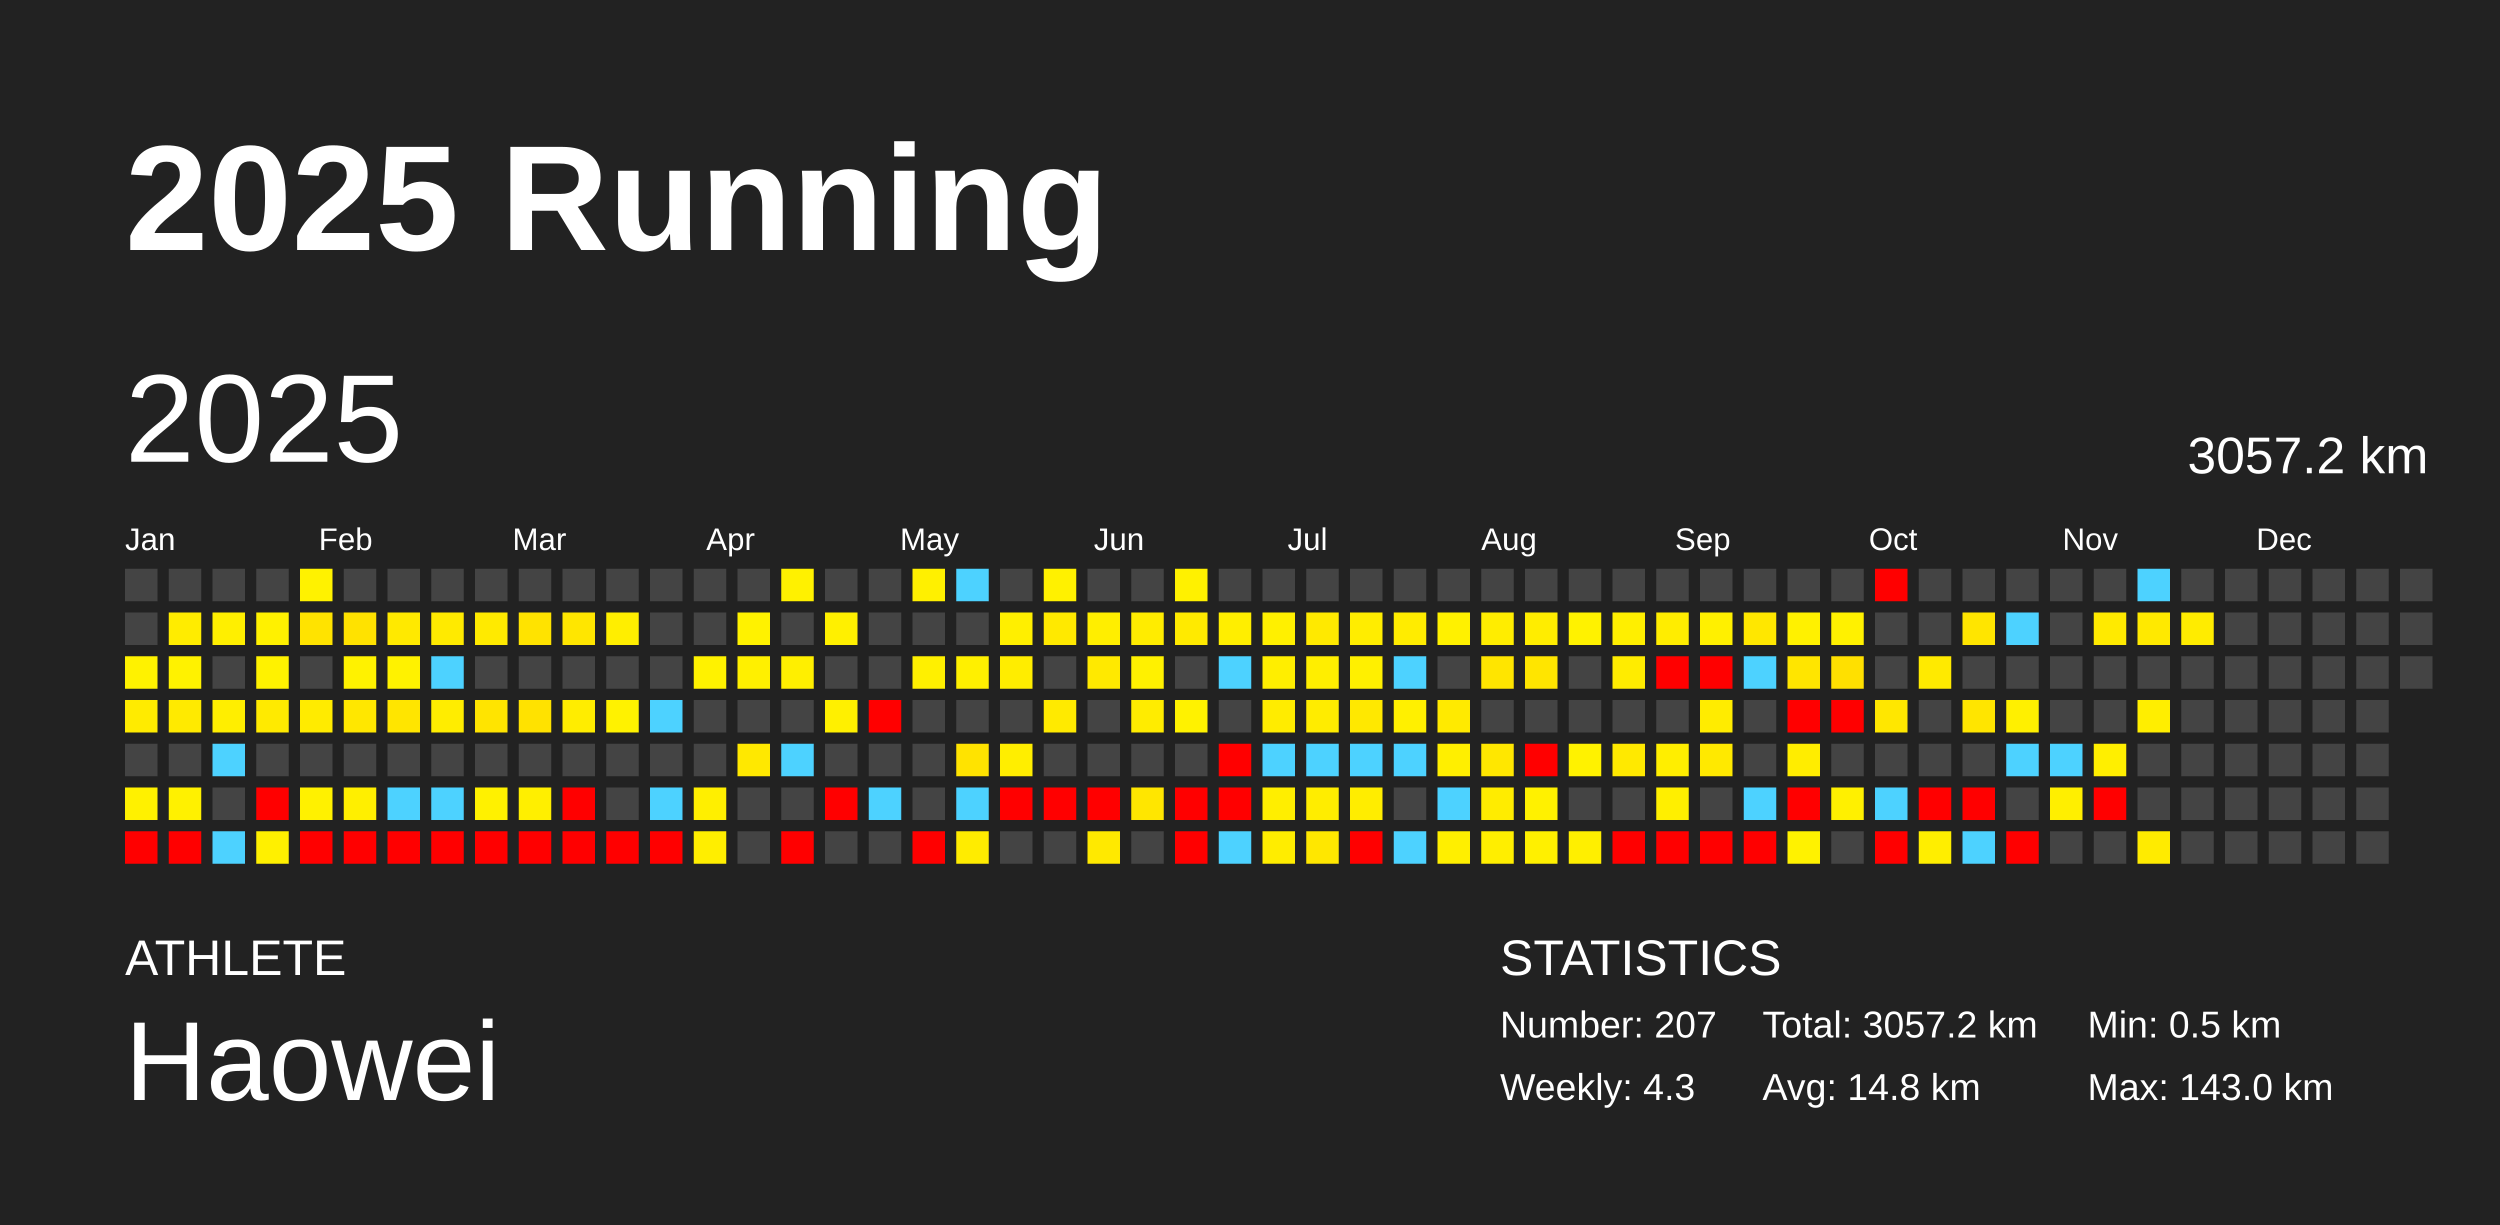
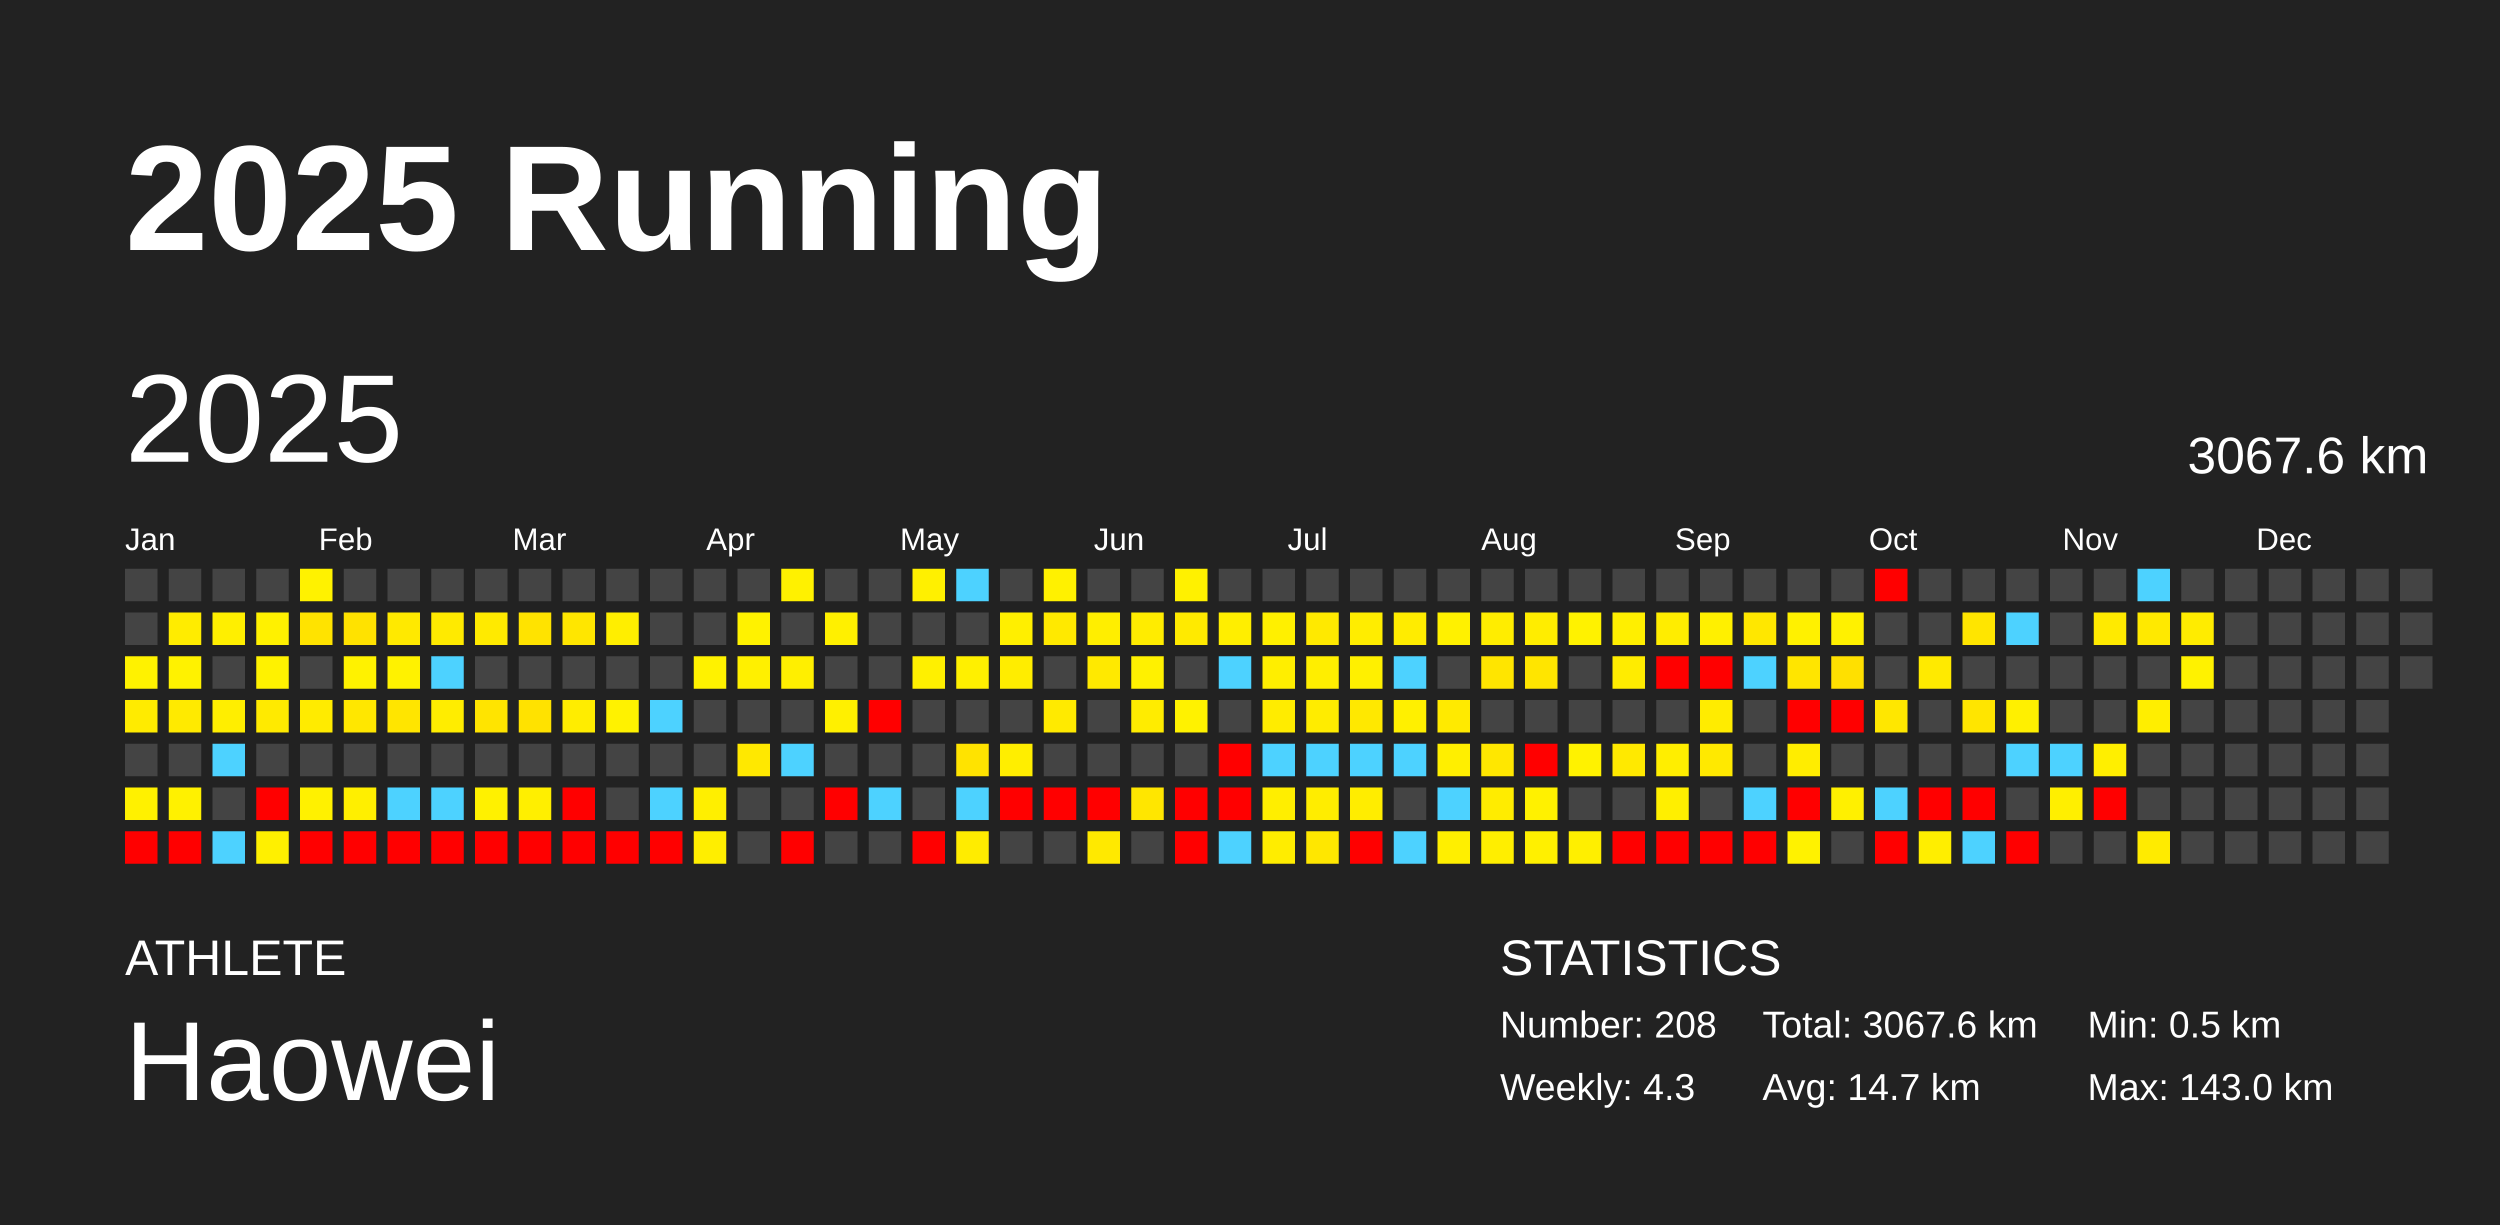
<svg xmlns="http://www.w3.org/2000/svg" baseProfile="full" height="98mm" version="1.1" viewBox="0,0,200,98" width="200mm">
  <defs />
  <rect fill="#222222" height="98" width="200" x="0" y="0" />
  <text fill="#FFFFFF" style="font-size:12px; font-family:Arial; font-weight:bold;" x="10" y="20">2025 Running</text>
  <text fill="#FFFFFF" style="font-size:4px; font-family:Arial" x="10" y="78">ATHLETE</text>
  <text fill="#FFFFFF" style="font-size:9px; font-family:Arial" x="10" y="88">Haowei</text>
  <text fill="#FFFFFF" style="font-size:4px; font-family:Arial" x="120" y="78">STATISTICS</text>
-   <text fill="#FFFFFF" style="font-size:3px; font-family:Arial" x="120" y="83">Number: 207</text>
+   <text fill="#FFFFFF" style="font-size:3px; font-family:Arial" x="120" y="83">Number: 208</text>
  <text fill="#FFFFFF" style="font-size:3px; font-family:Arial" x="120" y="88">Weekly: 4.3</text>
-   <text fill="#FFFFFF" style="font-size:3px; font-family:Arial" x="141" y="83">Total: 3057.2 km</text>
-   <text fill="#FFFFFF" style="font-size:3px; font-family:Arial" x="141" y="88">Avg: 14.8 km</text>
+   <text fill="#FFFFFF" style="font-size:3px; font-family:Arial" x="141" y="83">Total: 3067.6 km</text>
+   <text fill="#FFFFFF" style="font-size:3px; font-family:Arial" x="141" y="88">Avg: 14.7 km</text>
  <text fill="#FFFFFF" style="font-size:3px; font-family:Arial" x="167" y="83">Min: 0.5 km</text>
  <text fill="#FFFFFF" style="font-size:3px; font-family:Arial" x="167" y="88">Max: 143.0 km</text>
  <text dominant-baseline="hanging" fill="#FFFFFF" style="font-size:10.0px; font-family:Arial;" x="10" y="30">2025</text>
-   <text dominant-baseline="hanging" fill="#FFFFFF" style="font-size:4.125px; font-family:Arial;" x="175" y="35">3057.2 km</text>
+   <text dominant-baseline="hanging" fill="#FFFFFF" style="font-size:4.125px; font-family:Arial;" x="175" y="35">3067.6 km</text>
  <text fill="#FFFFFF" style="font-size:2.5px; font-family:Arial" x="10.0" y="44">Jan</text>
  <text fill="#FFFFFF" style="font-size:2.5px; font-family:Arial" x="25.5" y="44">Feb</text>
  <text fill="#FFFFFF" style="font-size:2.5px; font-family:Arial" x="41.0" y="44">Mar</text>
  <text fill="#FFFFFF" style="font-size:2.5px; font-family:Arial" x="56.5" y="44">Apr</text>
  <text fill="#FFFFFF" style="font-size:2.5px; font-family:Arial" x="72.0" y="44">May</text>
  <text fill="#FFFFFF" style="font-size:2.5px; font-family:Arial" x="87.5" y="44">Jun</text>
  <text fill="#FFFFFF" style="font-size:2.5px; font-family:Arial" x="103.0" y="44">Jul</text>
  <text fill="#FFFFFF" style="font-size:2.5px; font-family:Arial" x="118.5" y="44">Aug</text>
  <text fill="#FFFFFF" style="font-size:2.5px; font-family:Arial" x="134.0" y="44">Sep</text>
  <text fill="#FFFFFF" style="font-size:2.5px; font-family:Arial" x="149.5" y="44">Oct</text>
  <text fill="#FFFFFF" style="font-size:2.5px; font-family:Arial" x="165.0" y="44">Nov</text>
  <text fill="#FFFFFF" style="font-size:2.5px; font-family:Arial" x="180.5" y="44">Dec</text>
  <rect fill="#444444" height="2.6" width="2.6" x="10.0" y="45.5" />
  <rect fill="#444444" height="2.6" width="2.6" x="10.0" y="49.0" />
  <rect fill="#fff200" height="2.6" width="2.6" x="10.0" y="52.5" />
  <rect fill="#ffeb00" height="2.6" width="2.6" x="10.0" y="56.0" />
  <rect fill="#444444" height="2.6" width="2.6" x="10.0" y="59.5" />
  <rect fill="#fff100" height="2.6" width="2.6" x="10.0" y="63.0" />
  <rect fill="red" height="2.6" width="2.6" x="10.0" y="66.5" />
  <rect fill="#444444" height="2.6" width="2.6" x="13.5" y="45.5" />
  <rect fill="#ffec00" height="2.6" width="2.6" x="13.5" y="49.0" />
  <rect fill="#fff200" height="2.6" width="2.6" x="13.5" y="52.5" />
  <rect fill="#ffea00" height="2.6" width="2.6" x="13.5" y="56.0" />
  <rect fill="#444444" height="2.6" width="2.6" x="13.5" y="59.5" />
  <rect fill="#fff100" height="2.6" width="2.6" x="13.5" y="63.0" />
  <rect fill="red" height="2.6" width="2.6" x="13.5" y="66.5" />
  <rect fill="#444444" height="2.6" width="2.6" x="17.0" y="45.5" />
  <rect fill="#ffef00" height="2.6" width="2.6" x="17.0" y="49.0" />
  <rect fill="#444444" height="2.6" width="2.6" x="17.0" y="52.5" />
  <rect fill="#ffee00" height="2.6" width="2.6" x="17.0" y="56.0" />
  <rect fill="#4dd2ff" height="2.6" width="2.6" x="17.0" y="59.5" />
  <rect fill="#444444" height="2.6" width="2.6" x="17.0" y="63.0" />
  <rect fill="#4dd2ff" height="2.6" width="2.6" x="17.0" y="66.5" />
  <rect fill="#444444" height="2.6" width="2.6" x="20.5" y="45.5" />
  <rect fill="#fff100" height="2.6" width="2.6" x="20.5" y="49.0" />
  <rect fill="#fff200" height="2.6" width="2.6" x="20.5" y="52.5" />
  <rect fill="#ffea00" height="2.6" width="2.6" x="20.5" y="56.0" />
  <rect fill="#444444" height="2.6" width="2.6" x="20.5" y="59.5" />
  <rect fill="red" height="2.6" width="2.6" x="20.5" y="63.0" />
  <rect fill="#fff000" height="2.6" width="2.6" x="20.5" y="66.5" />
  <rect fill="#fff200" height="2.6" width="2.6" x="24.0" y="45.5" />
  <rect fill="#ffe300" height="2.6" width="2.6" x="24.0" y="49.0" />
  <rect fill="#444444" height="2.6" width="2.6" x="24.0" y="52.5" />
  <rect fill="#ffeb00" height="2.6" width="2.6" x="24.0" y="56.0" />
  <rect fill="#444444" height="2.6" width="2.6" x="24.0" y="59.5" />
  <rect fill="#fff100" height="2.6" width="2.6" x="24.0" y="63.0" />
  <rect fill="red" height="2.6" width="2.6" x="24.0" y="66.5" />
  <rect fill="#444444" height="2.6" width="2.6" x="27.5" y="45.5" />
  <rect fill="#ffe200" height="2.6" width="2.6" x="27.5" y="49.0" />
  <rect fill="#fff200" height="2.6" width="2.6" x="27.5" y="52.5" />
  <rect fill="#ffe700" height="2.6" width="2.6" x="27.5" y="56.0" />
  <rect fill="#444444" height="2.6" width="2.6" x="27.5" y="59.5" />
  <rect fill="#ffef00" height="2.6" width="2.6" x="27.5" y="63.0" />
  <rect fill="red" height="2.6" width="2.6" x="27.5" y="66.5" />
  <rect fill="#444444" height="2.6" width="2.6" x="31.0" y="45.5" />
  <rect fill="#ffe900" height="2.6" width="2.6" x="31.0" y="49.0" />
  <rect fill="#fff200" height="2.6" width="2.6" x="31.0" y="52.5" />
  <rect fill="#ffe500" height="2.6" width="2.6" x="31.0" y="56.0" />
  <rect fill="#444444" height="2.6" width="2.6" x="31.0" y="59.5" />
  <rect fill="#4dd2ff" height="2.6" width="2.6" x="31.0" y="63.0" />
  <rect fill="red" height="2.6" width="2.6" x="31.0" y="66.5" />
  <rect fill="#444444" height="2.6" width="2.6" x="34.5" y="45.5" />
  <rect fill="#ffea00" height="2.6" width="2.6" x="34.5" y="49.0" />
  <rect fill="#4dd2ff" height="2.6" width="2.6" x="34.5" y="52.5" />
  <rect fill="#ffed00" height="2.6" width="2.6" x="34.5" y="56.0" />
  <rect fill="#444444" height="2.6" width="2.6" x="34.5" y="59.5" />
  <rect fill="#4dd2ff" height="2.6" width="2.6" x="34.5" y="63.0" />
  <rect fill="red" height="2.6" width="2.6" x="34.5" y="66.5" />
  <rect fill="#444444" height="2.6" width="2.6" x="38.0" y="45.5" />
  <rect fill="#ffea00" height="2.6" width="2.6" x="38.0" y="49.0" />
  <rect fill="#444444" height="2.6" width="2.6" x="38.0" y="52.5" />
  <rect fill="#ffe400" height="2.6" width="2.6" x="38.0" y="56.0" />
  <rect fill="#444444" height="2.6" width="2.6" x="38.0" y="59.5" />
  <rect fill="#fff100" height="2.6" width="2.6" x="38.0" y="63.0" />
  <rect fill="red" height="2.6" width="2.6" x="38.0" y="66.5" />
  <rect fill="#444444" height="2.6" width="2.6" x="41.5" y="45.5" />
  <rect fill="#ffe300" height="2.6" width="2.6" x="41.5" y="49.0" />
  <rect fill="#444444" height="2.6" width="2.6" x="41.5" y="52.5" />
  <rect fill="#ffe200" height="2.6" width="2.6" x="41.5" y="56.0" />
  <rect fill="#444444" height="2.6" width="2.6" x="41.5" y="59.5" />
  <rect fill="#ffef00" height="2.6" width="2.6" x="41.5" y="63.0" />
  <rect fill="red" height="2.6" width="2.6" x="41.5" y="66.5" />
  <rect fill="#444444" height="2.6" width="2.6" x="45.0" y="45.5" />
  <rect fill="#ffe600" height="2.6" width="2.6" x="45.0" y="49.0" />
  <rect fill="#444444" height="2.6" width="2.6" x="45.0" y="52.5" />
  <rect fill="#ffed00" height="2.6" width="2.6" x="45.0" y="56.0" />
  <rect fill="#444444" height="2.6" width="2.6" x="45.0" y="59.5" />
  <rect fill="red" height="2.6" width="2.6" x="45.0" y="63.0" />
  <rect fill="red" height="2.6" width="2.6" x="45.0" y="66.5" />
  <rect fill="#444444" height="2.6" width="2.6" x="48.5" y="45.5" />
  <rect fill="#ffee00" height="2.6" width="2.6" x="48.5" y="49.0" />
  <rect fill="#444444" height="2.6" width="2.6" x="48.5" y="52.5" />
  <rect fill="#fff200" height="2.6" width="2.6" x="48.5" y="56.0" />
  <rect fill="#444444" height="2.6" width="2.6" x="48.5" y="59.5" />
  <rect fill="#444444" height="2.6" width="2.6" x="48.5" y="63.0" />
  <rect fill="red" height="2.6" width="2.6" x="48.5" y="66.5" />
  <rect fill="#444444" height="2.6" width="2.6" x="52.0" y="45.5" />
  <rect fill="#444444" height="2.6" width="2.6" x="52.0" y="49.0" />
  <rect fill="#444444" height="2.6" width="2.6" x="52.0" y="52.5" />
  <rect fill="#4dd2ff" height="2.6" width="2.6" x="52.0" y="56.0" />
  <rect fill="#444444" height="2.6" width="2.6" x="52.0" y="59.5" />
  <rect fill="#4dd2ff" height="2.6" width="2.6" x="52.0" y="63.0" />
  <rect fill="red" height="2.6" width="2.6" x="52.0" y="66.5" />
  <rect fill="#444444" height="2.6" width="2.6" x="55.5" y="45.5" />
  <rect fill="#444444" height="2.6" width="2.6" x="55.5" y="49.0" />
  <rect fill="#fff200" height="2.6" width="2.6" x="55.5" y="52.5" />
  <rect fill="#444444" height="2.6" width="2.6" x="55.5" y="56.0" />
  <rect fill="#444444" height="2.6" width="2.6" x="55.5" y="59.5" />
  <rect fill="#ffef00" height="2.6" width="2.6" x="55.5" y="63.0" />
  <rect fill="#ffee00" height="2.6" width="2.6" x="55.5" y="66.5" />
  <rect fill="#444444" height="2.6" width="2.6" x="59.0" y="45.5" />
  <rect fill="#fff200" height="2.6" width="2.6" x="59.0" y="49.0" />
  <rect fill="#fff000" height="2.6" width="2.6" x="59.0" y="52.5" />
  <rect fill="#444444" height="2.6" width="2.6" x="59.0" y="56.0" />
  <rect fill="#ffe800" height="2.6" width="2.6" x="59.0" y="59.5" />
  <rect fill="#444444" height="2.6" width="2.6" x="59.0" y="63.0" />
  <rect fill="#444444" height="2.6" width="2.6" x="59.0" y="66.5" />
  <rect fill="#fff100" height="2.6" width="2.6" x="62.5" y="45.5" />
  <rect fill="#444444" height="2.6" width="2.6" x="62.5" y="49.0" />
  <rect fill="#ffef00" height="2.6" width="2.6" x="62.5" y="52.5" />
  <rect fill="#444444" height="2.6" width="2.6" x="62.5" y="56.0" />
  <rect fill="#4dd2ff" height="2.6" width="2.6" x="62.5" y="59.5" />
  <rect fill="#444444" height="2.6" width="2.6" x="62.5" y="63.0" />
  <rect fill="red" height="2.6" width="2.6" x="62.5" y="66.5" />
  <rect fill="#444444" height="2.6" width="2.6" x="66.0" y="45.5" />
  <rect fill="#fff000" height="2.6" width="2.6" x="66.0" y="49.0" />
  <rect fill="#444444" height="2.6" width="2.6" x="66.0" y="52.5" />
  <rect fill="#fff000" height="2.6" width="2.6" x="66.0" y="56.0" />
  <rect fill="#444444" height="2.6" width="2.6" x="66.0" y="59.5" />
  <rect fill="red" height="2.6" width="2.6" x="66.0" y="63.0" />
  <rect fill="#444444" height="2.6" width="2.6" x="66.0" y="66.5" />
  <rect fill="#444444" height="2.6" width="2.6" x="69.5" y="45.5" />
  <rect fill="#444444" height="2.6" width="2.6" x="69.5" y="49.0" />
  <rect fill="#444444" height="2.6" width="2.6" x="69.5" y="52.5" />
  <rect fill="red" height="2.6" width="2.6" x="69.5" y="56.0" />
  <rect fill="#444444" height="2.6" width="2.6" x="69.5" y="59.5" />
  <rect fill="#4dd2ff" height="2.6" width="2.6" x="69.5" y="63.0" />
  <rect fill="#444444" height="2.6" width="2.6" x="69.5" y="66.5" />
  <rect fill="#fff000" height="2.6" width="2.6" x="73.0" y="45.5" />
  <rect fill="#444444" height="2.6" width="2.6" x="73.0" y="49.0" />
  <rect fill="#fff000" height="2.6" width="2.6" x="73.0" y="52.5" />
  <rect fill="#444444" height="2.6" width="2.6" x="73.0" y="56.0" />
  <rect fill="#444444" height="2.6" width="2.6" x="73.0" y="59.5" />
  <rect fill="#444444" height="2.6" width="2.6" x="73.0" y="63.0" />
  <rect fill="red" height="2.6" width="2.6" x="73.0" y="66.5" />
  <rect fill="#4dd2ff" height="2.6" width="2.6" x="76.5" y="45.5" />
  <rect fill="#444444" height="2.6" width="2.6" x="76.5" y="49.0" />
  <rect fill="#fff000" height="2.6" width="2.6" x="76.5" y="52.5" />
  <rect fill="#444444" height="2.6" width="2.6" x="76.5" y="56.0" />
  <rect fill="#ffe300" height="2.6" width="2.6" x="76.5" y="59.5" />
  <rect fill="#4dd2ff" height="2.6" width="2.6" x="76.5" y="63.0" />
  <rect fill="#ffec00" height="2.6" width="2.6" x="76.5" y="66.5" />
  <rect fill="#444444" height="2.6" width="2.6" x="80.0" y="45.5" />
  <rect fill="#ffef00" height="2.6" width="2.6" x="80.0" y="49.0" />
  <rect fill="#ffed00" height="2.6" width="2.6" x="80.0" y="52.5" />
  <rect fill="#444444" height="2.6" width="2.6" x="80.0" y="56.0" />
  <rect fill="#ffee00" height="2.6" width="2.6" x="80.0" y="59.5" />
  <rect fill="red" height="2.6" width="2.6" x="80.0" y="63.0" />
  <rect fill="#444444" height="2.6" width="2.6" x="80.0" y="66.5" />
  <rect fill="#fff100" height="2.6" width="2.6" x="83.5" y="45.5" />
  <rect fill="#ffe900" height="2.6" width="2.6" x="83.5" y="49.0" />
  <rect fill="#444444" height="2.6" width="2.6" x="83.5" y="52.5" />
  <rect fill="#ffea00" height="2.6" width="2.6" x="83.5" y="56.0" />
  <rect fill="#444444" height="2.6" width="2.6" x="83.5" y="59.5" />
  <rect fill="red" height="2.6" width="2.6" x="83.5" y="63.0" />
  <rect fill="#444444" height="2.6" width="2.6" x="83.5" y="66.5" />
  <rect fill="#444444" height="2.6" width="2.6" x="87.0" y="45.5" />
  <rect fill="#ffee00" height="2.6" width="2.6" x="87.0" y="49.0" />
  <rect fill="#ffe900" height="2.6" width="2.6" x="87.0" y="52.5" />
  <rect fill="#444444" height="2.6" width="2.6" x="87.0" y="56.0" />
  <rect fill="#444444" height="2.6" width="2.6" x="87.0" y="59.5" />
  <rect fill="red" height="2.6" width="2.6" x="87.0" y="63.0" />
  <rect fill="#ffe900" height="2.6" width="2.6" x="87.0" y="66.5" />
  <rect fill="#444444" height="2.6" width="2.6" x="90.5" y="45.5" />
  <rect fill="#ffec00" height="2.6" width="2.6" x="90.5" y="49.0" />
  <rect fill="#fff100" height="2.6" width="2.6" x="90.5" y="52.5" />
  <rect fill="#ffec00" height="2.6" width="2.6" x="90.5" y="56.0" />
  <rect fill="#444444" height="2.6" width="2.6" x="90.5" y="59.5" />
  <rect fill="#ffe600" height="2.6" width="2.6" x="90.5" y="63.0" />
  <rect fill="#444444" height="2.6" width="2.6" x="90.5" y="66.5" />
  <rect fill="#fff100" height="2.6" width="2.6" x="94.0" y="45.5" />
  <rect fill="#ffea00" height="2.6" width="2.6" x="94.0" y="49.0" />
  <rect fill="#444444" height="2.6" width="2.6" x="94.0" y="52.5" />
  <rect fill="#fff200" height="2.6" width="2.6" x="94.0" y="56.0" />
  <rect fill="#444444" height="2.6" width="2.6" x="94.0" y="59.5" />
  <rect fill="red" height="2.6" width="2.6" x="94.0" y="63.0" />
  <rect fill="red" height="2.6" width="2.6" x="94.0" y="66.5" />
  <rect fill="#444444" height="2.6" width="2.6" x="97.5" y="45.5" />
  <rect fill="#ffee00" height="2.6" width="2.6" x="97.5" y="49.0" />
  <rect fill="#4dd2ff" height="2.6" width="2.6" x="97.5" y="52.5" />
  <rect fill="#444444" height="2.6" width="2.6" x="97.5" y="56.0" />
  <rect fill="red" height="2.6" width="2.6" x="97.5" y="59.5" />
  <rect fill="red" height="2.6" width="2.6" x="97.5" y="63.0" />
  <rect fill="#4dd2ff" height="2.6" width="2.6" x="97.5" y="66.5" />
  <rect fill="#444444" height="2.6" width="2.6" x="101.0" y="45.5" />
  <rect fill="#fff000" height="2.6" width="2.6" x="101.0" y="49.0" />
  <rect fill="#ffee00" height="2.6" width="2.6" x="101.0" y="52.5" />
  <rect fill="#ffec00" height="2.6" width="2.6" x="101.0" y="56.0" />
  <rect fill="#4dd2ff" height="2.6" width="2.6" x="101.0" y="59.5" />
  <rect fill="#ffee00" height="2.6" width="2.6" x="101.0" y="63.0" />
  <rect fill="#ffed00" height="2.6" width="2.6" x="101.0" y="66.5" />
  <rect fill="#444444" height="2.6" width="2.6" x="104.5" y="45.5" />
  <rect fill="#ffe900" height="2.6" width="2.6" x="104.5" y="49.0" />
  <rect fill="#ffee00" height="2.6" width="2.6" x="104.5" y="52.5" />
  <rect fill="#ffec00" height="2.6" width="2.6" x="104.5" y="56.0" />
  <rect fill="#4dd2ff" height="2.6" width="2.6" x="104.5" y="59.5" />
  <rect fill="#ffed00" height="2.6" width="2.6" x="104.5" y="63.0" />
  <rect fill="#ffe700" height="2.6" width="2.6" x="104.5" y="66.5" />
  <rect fill="#444444" height="2.6" width="2.6" x="108.0" y="45.5" />
  <rect fill="#ffed00" height="2.6" width="2.6" x="108.0" y="49.0" />
  <rect fill="#fff000" height="2.6" width="2.6" x="108.0" y="52.5" />
  <rect fill="#ffe800" height="2.6" width="2.6" x="108.0" y="56.0" />
  <rect fill="#4dd2ff" height="2.6" width="2.6" x="108.0" y="59.5" />
  <rect fill="#ffed00" height="2.6" width="2.6" x="108.0" y="63.0" />
  <rect fill="red" height="2.6" width="2.6" x="108.0" y="66.5" />
  <rect fill="#444444" height="2.6" width="2.6" x="111.5" y="45.5" />
  <rect fill="#ffec00" height="2.6" width="2.6" x="111.5" y="49.0" />
  <rect fill="#4dd2ff" height="2.6" width="2.6" x="111.5" y="52.5" />
  <rect fill="#fff000" height="2.6" width="2.6" x="111.5" y="56.0" />
  <rect fill="#4dd2ff" height="2.6" width="2.6" x="111.5" y="59.5" />
  <rect fill="#444444" height="2.6" width="2.6" x="111.5" y="63.0" />
  <rect fill="#4dd2ff" height="2.6" width="2.6" x="111.5" y="66.5" />
  <rect fill="#444444" height="2.6" width="2.6" x="115.0" y="45.5" />
  <rect fill="#fff100" height="2.6" width="2.6" x="115.0" y="49.0" />
  <rect fill="#444444" height="2.6" width="2.6" x="115.0" y="52.5" />
  <rect fill="#ffea00" height="2.6" width="2.6" x="115.0" y="56.0" />
  <rect fill="#ffef00" height="2.6" width="2.6" x="115.0" y="59.5" />
  <rect fill="#4dd2ff" height="2.6" width="2.6" x="115.0" y="63.0" />
  <rect fill="#ffef00" height="2.6" width="2.6" x="115.0" y="66.5" />
  <rect fill="#444444" height="2.6" width="2.6" x="118.5" y="45.5" />
  <rect fill="#ffed00" height="2.6" width="2.6" x="118.5" y="49.0" />
  <rect fill="#ffe500" height="2.6" width="2.6" x="118.5" y="52.5" />
  <rect fill="#444444" height="2.6" width="2.6" x="118.5" y="56.0" />
  <rect fill="#ffe700" height="2.6" width="2.6" x="118.5" y="59.5" />
  <rect fill="#ffec00" height="2.6" width="2.6" x="118.5" y="63.0" />
  <rect fill="#ffee00" height="2.6" width="2.6" x="118.5" y="66.5" />
  <rect fill="#444444" height="2.6" width="2.6" x="122.0" y="45.5" />
  <rect fill="#ffed00" height="2.6" width="2.6" x="122.0" y="49.0" />
  <rect fill="#ffe500" height="2.6" width="2.6" x="122.0" y="52.5" />
  <rect fill="#444444" height="2.6" width="2.6" x="122.0" y="56.0" />
  <rect fill="red" height="2.6" width="2.6" x="122.0" y="59.5" />
  <rect fill="#fff100" height="2.6" width="2.6" x="122.0" y="63.0" />
  <rect fill="#fff000" height="2.6" width="2.6" x="122.0" y="66.5" />
  <rect fill="#444444" height="2.6" width="2.6" x="125.5" y="45.5" />
  <rect fill="#fff200" height="2.6" width="2.6" x="125.5" y="49.0" />
  <rect fill="#444444" height="2.6" width="2.6" x="125.5" y="52.5" />
  <rect fill="#444444" height="2.6" width="2.6" x="125.5" y="56.0" />
  <rect fill="#fff200" height="2.6" width="2.6" x="125.5" y="59.5" />
  <rect fill="#444444" height="2.6" width="2.6" x="125.5" y="63.0" />
  <rect fill="#ffef00" height="2.6" width="2.6" x="125.5" y="66.5" />
  <rect fill="#444444" height="2.6" width="2.6" x="129.0" y="45.5" />
  <rect fill="#ffef00" height="2.6" width="2.6" x="129.0" y="49.0" />
  <rect fill="#ffec00" height="2.6" width="2.6" x="129.0" y="52.5" />
  <rect fill="#444444" height="2.6" width="2.6" x="129.0" y="56.0" />
  <rect fill="#ffe900" height="2.6" width="2.6" x="129.0" y="59.5" />
  <rect fill="#444444" height="2.6" width="2.6" x="129.0" y="63.0" />
  <rect fill="red" height="2.6" width="2.6" x="129.0" y="66.5" />
  <rect fill="#444444" height="2.6" width="2.6" x="132.5" y="45.5" />
  <rect fill="#ffed00" height="2.6" width="2.6" x="132.5" y="49.0" />
  <rect fill="red" height="2.6" width="2.6" x="132.5" y="52.5" />
  <rect fill="#444444" height="2.6" width="2.6" x="132.5" y="56.0" />
  <rect fill="#ffee00" height="2.6" width="2.6" x="132.5" y="59.5" />
  <rect fill="#ffef00" height="2.6" width="2.6" x="132.5" y="63.0" />
  <rect fill="red" height="2.6" width="2.6" x="132.5" y="66.5" />
  <rect fill="#444444" height="2.6" width="2.6" x="136.0" y="45.5" />
  <rect fill="#fff000" height="2.6" width="2.6" x="136.0" y="49.0" />
  <rect fill="red" height="2.6" width="2.6" x="136.0" y="52.5" />
  <rect fill="#ffec00" height="2.6" width="2.6" x="136.0" y="56.0" />
  <rect fill="#ffe900" height="2.6" width="2.6" x="136.0" y="59.5" />
  <rect fill="#444444" height="2.6" width="2.6" x="136.0" y="63.0" />
  <rect fill="red" height="2.6" width="2.6" x="136.0" y="66.5" />
  <rect fill="#444444" height="2.6" width="2.6" x="139.5" y="45.5" />
  <rect fill="#ffe700" height="2.6" width="2.6" x="139.5" y="49.0" />
  <rect fill="#4dd2ff" height="2.6" width="2.6" x="139.5" y="52.5" />
  <rect fill="#444444" height="2.6" width="2.6" x="139.5" y="56.0" />
  <rect fill="#444444" height="2.6" width="2.6" x="139.5" y="59.5" />
  <rect fill="#4dd2ff" height="2.6" width="2.6" x="139.5" y="63.0" />
  <rect fill="red" height="2.6" width="2.6" x="139.5" y="66.5" />
  <rect fill="#444444" height="2.6" width="2.6" x="143.0" y="45.5" />
  <rect fill="#fff100" height="2.6" width="2.6" x="143.0" y="49.0" />
  <rect fill="#ffe500" height="2.6" width="2.6" x="143.0" y="52.5" />
  <rect fill="red" height="2.6" width="2.6" x="143.0" y="56.0" />
  <rect fill="#ffed00" height="2.6" width="2.6" x="143.0" y="59.5" />
  <rect fill="red" height="2.6" width="2.6" x="143.0" y="63.0" />
  <rect fill="#fff200" height="2.6" width="2.6" x="143.0" y="66.5" />
  <rect fill="#444444" height="2.6" width="2.6" x="146.5" y="45.5" />
  <rect fill="#fff100" height="2.6" width="2.6" x="146.5" y="49.0" />
  <rect fill="#ffe000" height="2.6" width="2.6" x="146.5" y="52.5" />
  <rect fill="red" height="2.6" width="2.6" x="146.5" y="56.0" />
  <rect fill="#444444" height="2.6" width="2.6" x="146.5" y="59.5" />
  <rect fill="#fff000" height="2.6" width="2.6" x="146.5" y="63.0" />
  <rect fill="#444444" height="2.6" width="2.6" x="146.5" y="66.5" />
  <rect fill="red" height="2.6" width="2.6" x="150.0" y="45.5" />
  <rect fill="#444444" height="2.6" width="2.6" x="150.0" y="49.0" />
  <rect fill="#444444" height="2.6" width="2.6" x="150.0" y="52.5" />
  <rect fill="#ffe700" height="2.6" width="2.6" x="150.0" y="56.0" />
  <rect fill="#444444" height="2.6" width="2.6" x="150.0" y="59.5" />
  <rect fill="#4dd2ff" height="2.6" width="2.6" x="150.0" y="63.0" />
  <rect fill="red" height="2.6" width="2.6" x="150.0" y="66.5" />
  <rect fill="#444444" height="2.6" width="2.6" x="153.5" y="45.5" />
  <rect fill="#444444" height="2.6" width="2.6" x="153.5" y="49.0" />
  <rect fill="#ffea00" height="2.6" width="2.6" x="153.5" y="52.5" />
  <rect fill="#444444" height="2.6" width="2.6" x="153.5" y="56.0" />
  <rect fill="#444444" height="2.6" width="2.6" x="153.5" y="59.5" />
  <rect fill="red" height="2.6" width="2.6" x="153.5" y="63.0" />
  <rect fill="#ffee00" height="2.6" width="2.6" x="153.5" y="66.5" />
  <rect fill="#444444" height="2.6" width="2.6" x="157.0" y="45.5" />
  <rect fill="#ffe500" height="2.6" width="2.6" x="157.0" y="49.0" />
  <rect fill="#444444" height="2.6" width="2.6" x="157.0" y="52.5" />
  <rect fill="#ffe500" height="2.6" width="2.6" x="157.0" y="56.0" />
  <rect fill="#444444" height="2.6" width="2.6" x="157.0" y="59.5" />
  <rect fill="red" height="2.6" width="2.6" x="157.0" y="63.0" />
  <rect fill="#4dd2ff" height="2.6" width="2.6" x="157.0" y="66.5" />
  <rect fill="#444444" height="2.6" width="2.6" x="160.5" y="45.5" />
  <rect fill="#4dd2ff" height="2.6" width="2.6" x="160.5" y="49.0" />
  <rect fill="#444444" height="2.6" width="2.6" x="160.5" y="52.5" />
  <rect fill="#fff000" height="2.6" width="2.6" x="160.5" y="56.0" />
  <rect fill="#4dd2ff" height="2.6" width="2.6" x="160.5" y="59.5" />
  <rect fill="#444444" height="2.6" width="2.6" x="160.5" y="63.0" />
  <rect fill="red" height="2.6" width="2.6" x="160.5" y="66.5" />
  <rect fill="#444444" height="2.6" width="2.6" x="164.0" y="45.5" />
  <rect fill="#444444" height="2.6" width="2.6" x="164.0" y="49.0" />
  <rect fill="#444444" height="2.6" width="2.6" x="164.0" y="52.5" />
  <rect fill="#444444" height="2.6" width="2.6" x="164.0" y="56.0" />
  <rect fill="#4dd2ff" height="2.6" width="2.6" x="164.0" y="59.5" />
  <rect fill="#ffef00" height="2.6" width="2.6" x="164.0" y="63.0" />
  <rect fill="#444444" height="2.6" width="2.6" x="164.0" y="66.5" />
  <rect fill="#444444" height="2.6" width="2.6" x="167.5" y="45.5" />
  <rect fill="#ffea00" height="2.6" width="2.6" x="167.5" y="49.0" />
  <rect fill="#444444" height="2.6" width="2.6" x="167.5" y="52.5" />
  <rect fill="#444444" height="2.6" width="2.6" x="167.5" y="56.0" />
  <rect fill="#ffef00" height="2.6" width="2.6" x="167.5" y="59.5" />
  <rect fill="red" height="2.6" width="2.6" x="167.5" y="63.0" />
  <rect fill="#444444" height="2.6" width="2.6" x="167.5" y="66.5" />
  <rect fill="#4dd2ff" height="2.6" width="2.6" x="171.0" y="45.5" />
  <rect fill="#ffe900" height="2.6" width="2.6" x="171.0" y="49.0" />
  <rect fill="#444444" height="2.6" width="2.6" x="171.0" y="52.5" />
  <rect fill="#ffee00" height="2.6" width="2.6" x="171.0" y="56.0" />
  <rect fill="#444444" height="2.6" width="2.6" x="171.0" y="59.5" />
  <rect fill="#444444" height="2.6" width="2.6" x="171.0" y="63.0" />
  <rect fill="#ffeb00" height="2.6" width="2.6" x="171.0" y="66.5" />
  <rect fill="#444444" height="2.6" width="2.6" x="174.5" y="45.5" />
  <rect fill="#ffec00" height="2.6" width="2.6" x="174.5" y="49.0" />
-   <rect fill="#444444" height="2.6" width="2.6" x="174.5" y="52.5" />
+   <rect fill="#fff200" height="2.6" width="2.6" x="174.5" y="52.5" />
  <rect fill="#444444" height="2.6" width="2.6" x="174.5" y="56.0" />
  <rect fill="#444444" height="2.6" width="2.6" x="174.5" y="59.5" />
  <rect fill="#444444" height="2.6" width="2.6" x="174.5" y="63.0" />
  <rect fill="#444444" height="2.6" width="2.6" x="174.5" y="66.5" />
  <rect fill="#444444" height="2.6" width="2.6" x="178.0" y="45.5" />
  <rect fill="#444444" height="2.6" width="2.6" x="178.0" y="49.0" />
  <rect fill="#444444" height="2.6" width="2.6" x="178.0" y="52.5" />
  <rect fill="#444444" height="2.6" width="2.6" x="178.0" y="56.0" />
  <rect fill="#444444" height="2.6" width="2.6" x="178.0" y="59.5" />
  <rect fill="#444444" height="2.6" width="2.6" x="178.0" y="63.0" />
  <rect fill="#444444" height="2.6" width="2.6" x="178.0" y="66.5" />
  <rect fill="#444444" height="2.6" width="2.6" x="181.5" y="45.5" />
  <rect fill="#444444" height="2.6" width="2.6" x="181.5" y="49.0" />
  <rect fill="#444444" height="2.6" width="2.6" x="181.5" y="52.5" />
  <rect fill="#444444" height="2.6" width="2.6" x="181.5" y="56.0" />
  <rect fill="#444444" height="2.6" width="2.6" x="181.5" y="59.5" />
  <rect fill="#444444" height="2.6" width="2.6" x="181.5" y="63.0" />
  <rect fill="#444444" height="2.6" width="2.6" x="181.5" y="66.5" />
  <rect fill="#444444" height="2.6" width="2.6" x="185.0" y="45.5" />
  <rect fill="#444444" height="2.6" width="2.6" x="185.0" y="49.0" />
  <rect fill="#444444" height="2.6" width="2.6" x="185.0" y="52.5" />
  <rect fill="#444444" height="2.6" width="2.6" x="185.0" y="56.0" />
  <rect fill="#444444" height="2.6" width="2.6" x="185.0" y="59.5" />
  <rect fill="#444444" height="2.6" width="2.6" x="185.0" y="63.0" />
  <rect fill="#444444" height="2.6" width="2.6" x="185.0" y="66.5" />
  <rect fill="#444444" height="2.6" width="2.6" x="188.5" y="45.5" />
  <rect fill="#444444" height="2.6" width="2.6" x="188.5" y="49.0" />
  <rect fill="#444444" height="2.6" width="2.6" x="188.5" y="52.5" />
  <rect fill="#444444" height="2.6" width="2.6" x="188.5" y="56.0" />
  <rect fill="#444444" height="2.6" width="2.6" x="188.5" y="59.5" />
  <rect fill="#444444" height="2.6" width="2.6" x="188.5" y="63.0" />
  <rect fill="#444444" height="2.6" width="2.6" x="188.5" y="66.5" />
  <rect fill="#444444" height="2.6" width="2.6" x="192.0" y="45.5" />
  <rect fill="#444444" height="2.6" width="2.6" x="192.0" y="49.0" />
  <rect fill="#444444" height="2.6" width="2.6" x="192.0" y="52.5" />
</svg>
